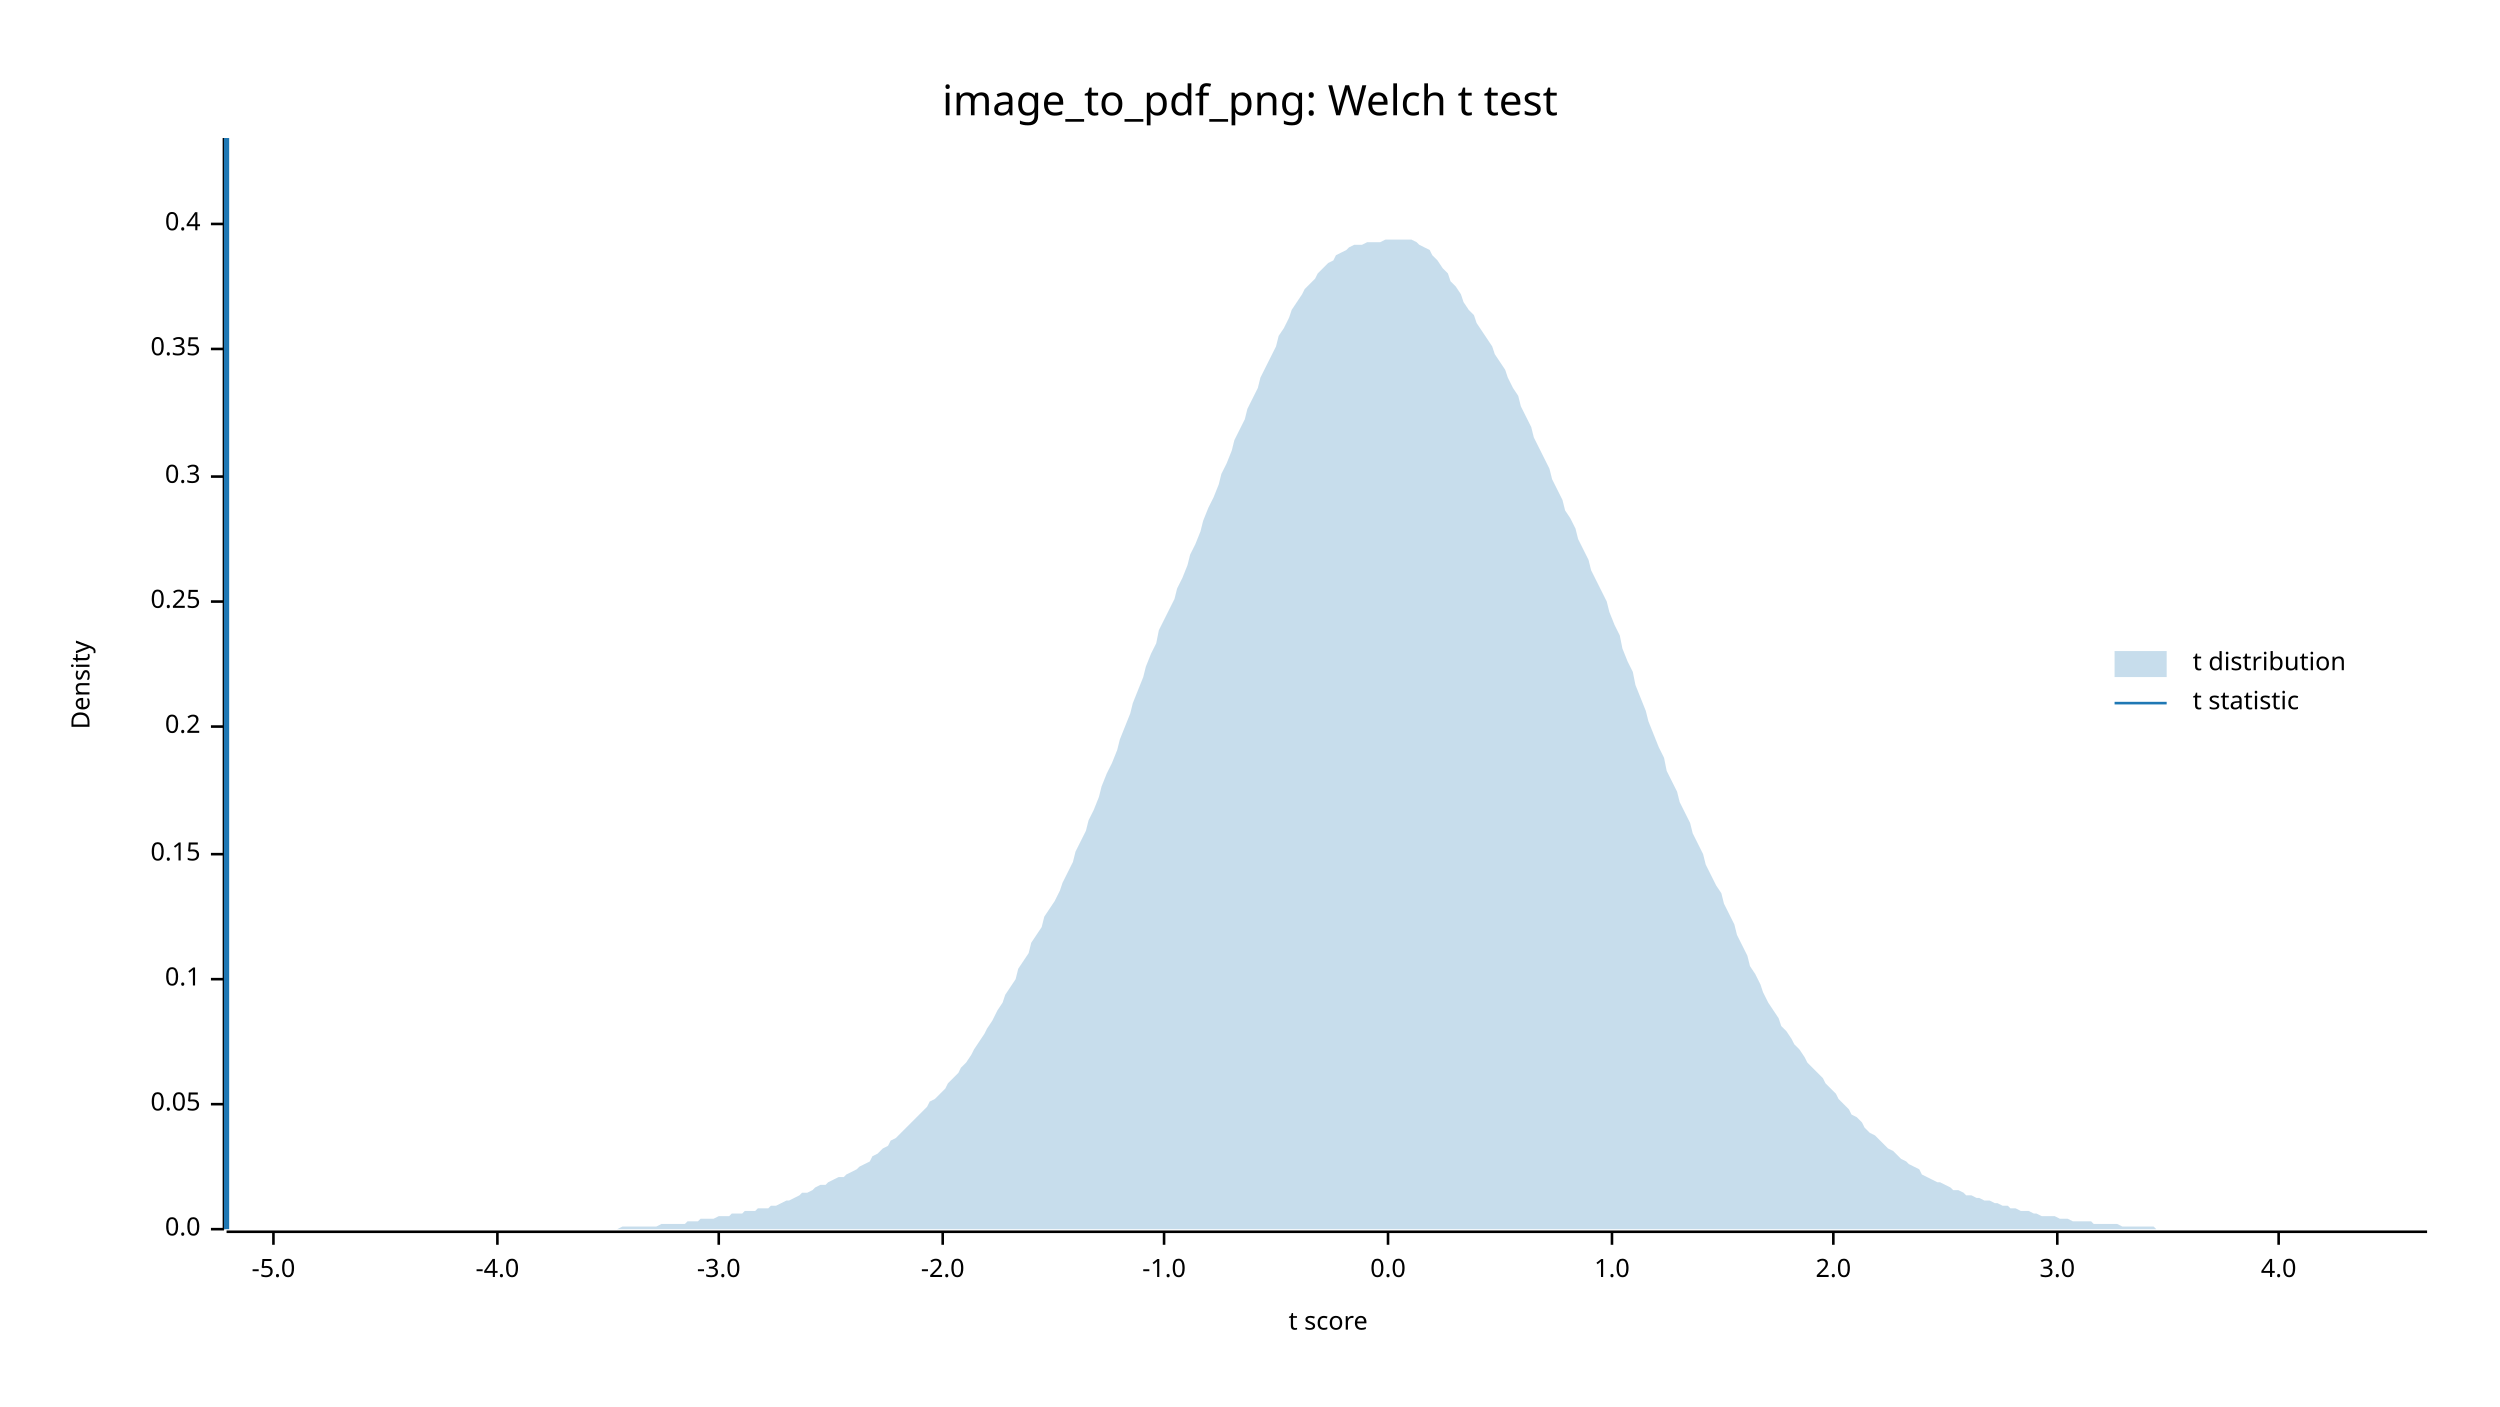
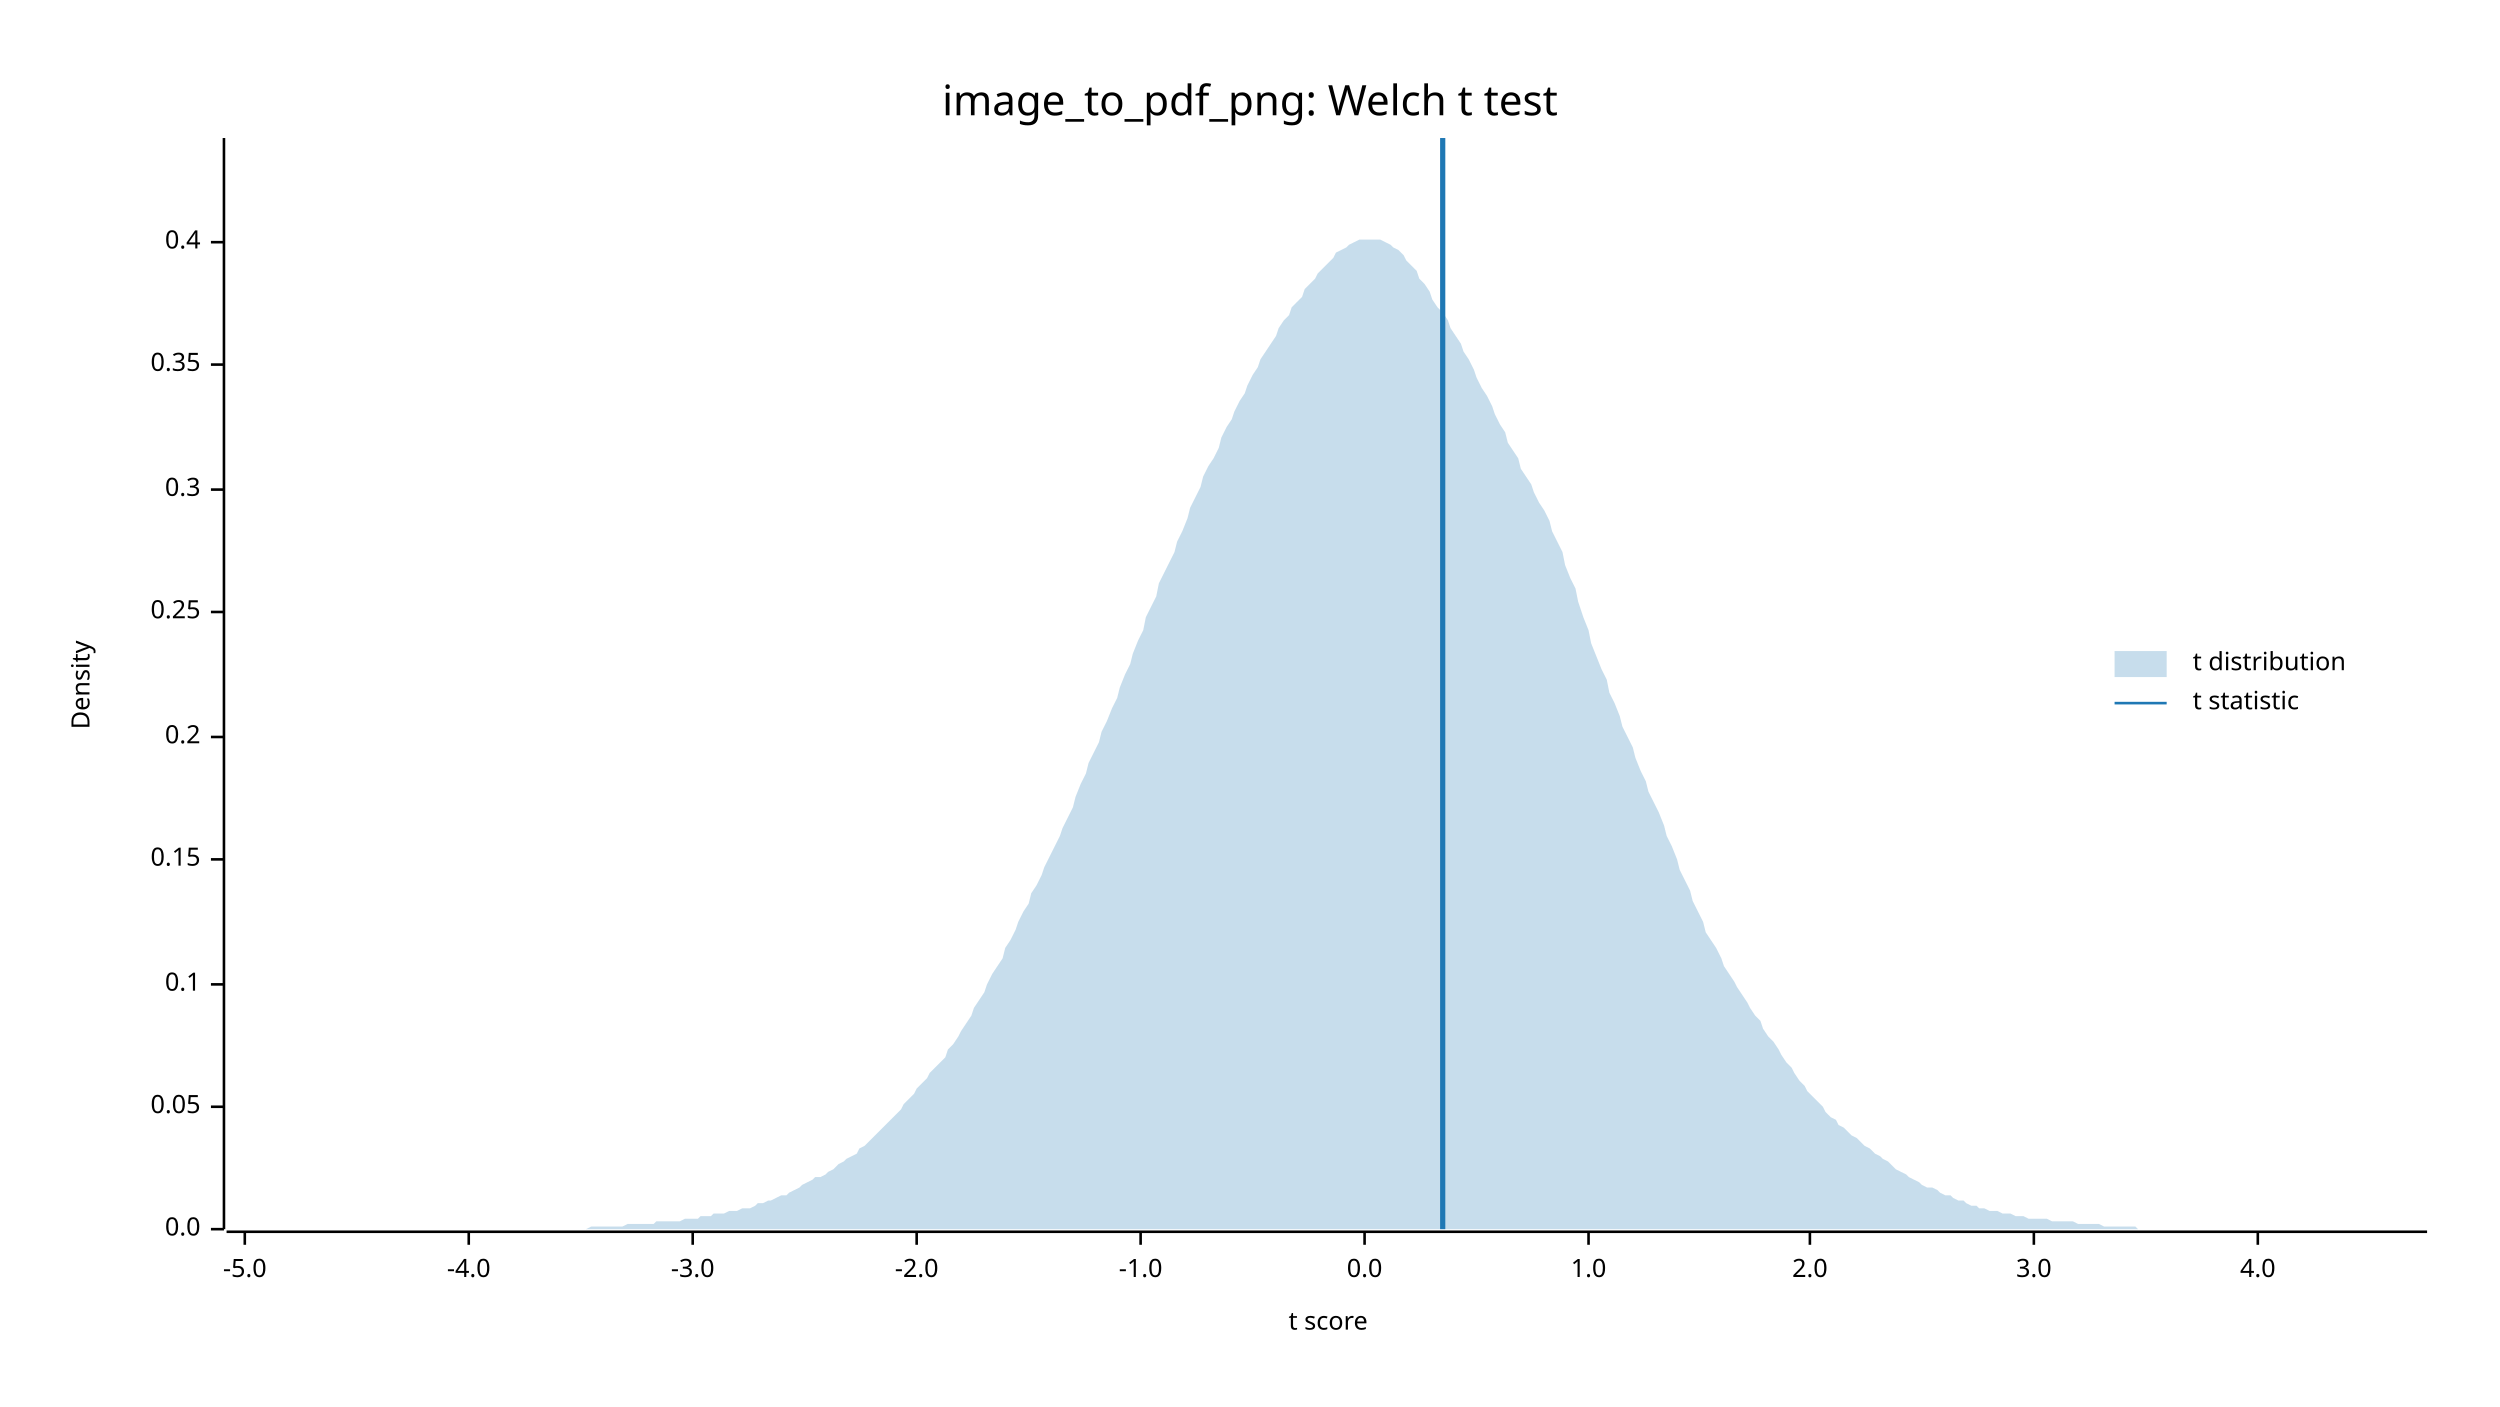
<svg xmlns="http://www.w3.org/2000/svg" width="960" height="540" viewBox="0 0 960 540">
  <text x="480" y="32" dy="0.76em" text-anchor="middle" font-family="sans-serif" font-size="16.129" opacity="1" fill="#000000">
image_to_pdf_png: Welch t test
</text>
  <text x="27" y="263" dy="0.76em" text-anchor="middle" font-family="sans-serif" font-size="9.677" opacity="1" fill="#000000" transform="rotate(270, 27, 263)">
Density
</text>
  <text x="510" y="513" dy="-0.5ex" text-anchor="middle" font-family="sans-serif" font-size="9.677" opacity="1" fill="#000000">
t score
</text>
  <polyline fill="none" opacity="1" stroke="#000000" stroke-width="1" points="86,53 86,472 " />
  <text x="77" y="472" dy="0.5ex" text-anchor="end" font-family="sans-serif" font-size="9.677" opacity="1" fill="#000000">
0.0
</text>
  <polyline fill="none" opacity="1" stroke="#000000" stroke-width="1" points="81,472 86,472 " />
-   <text x="77" y="424" dy="0.5ex" text-anchor="end" font-family="sans-serif" font-size="9.677" opacity="1" fill="#000000">
+   <text x="77" y="425" dy="0.5ex" text-anchor="end" font-family="sans-serif" font-size="9.677" opacity="1" fill="#000000">
0.05
</text>
-   <polyline fill="none" opacity="1" stroke="#000000" stroke-width="1" points="81,424 86,424 " />
-   <text x="77" y="376" dy="0.5ex" text-anchor="end" font-family="sans-serif" font-size="9.677" opacity="1" fill="#000000">
+   <polyline fill="none" opacity="1" stroke="#000000" stroke-width="1" points="81,425 86,425 " />
+   <text x="77" y="378" dy="0.5ex" text-anchor="end" font-family="sans-serif" font-size="9.677" opacity="1" fill="#000000">
0.1
</text>
-   <polyline fill="none" opacity="1" stroke="#000000" stroke-width="1" points="81,376 86,376 " />
-   <text x="77" y="328" dy="0.5ex" text-anchor="end" font-family="sans-serif" font-size="9.677" opacity="1" fill="#000000">
+   <polyline fill="none" opacity="1" stroke="#000000" stroke-width="1" points="81,378 86,378 " />
+   <text x="77" y="330" dy="0.5ex" text-anchor="end" font-family="sans-serif" font-size="9.677" opacity="1" fill="#000000">
0.15
</text>
-   <polyline fill="none" opacity="1" stroke="#000000" stroke-width="1" points="81,328 86,328 " />
-   <text x="77" y="279" dy="0.5ex" text-anchor="end" font-family="sans-serif" font-size="9.677" opacity="1" fill="#000000">
+   <polyline fill="none" opacity="1" stroke="#000000" stroke-width="1" points="81,330 86,330 " />
+   <text x="77" y="283" dy="0.5ex" text-anchor="end" font-family="sans-serif" font-size="9.677" opacity="1" fill="#000000">
0.2
</text>
-   <polyline fill="none" opacity="1" stroke="#000000" stroke-width="1" points="81,279 86,279 " />
-   <text x="77" y="231" dy="0.5ex" text-anchor="end" font-family="sans-serif" font-size="9.677" opacity="1" fill="#000000">
+   <polyline fill="none" opacity="1" stroke="#000000" stroke-width="1" points="81,283 86,283 " />
+   <text x="77" y="235" dy="0.5ex" text-anchor="end" font-family="sans-serif" font-size="9.677" opacity="1" fill="#000000">
0.25
</text>
-   <polyline fill="none" opacity="1" stroke="#000000" stroke-width="1" points="81,231 86,231 " />
-   <text x="77" y="183" dy="0.5ex" text-anchor="end" font-family="sans-serif" font-size="9.677" opacity="1" fill="#000000">
+   <polyline fill="none" opacity="1" stroke="#000000" stroke-width="1" points="81,235 86,235 " />
+   <text x="77" y="188" dy="0.5ex" text-anchor="end" font-family="sans-serif" font-size="9.677" opacity="1" fill="#000000">
0.3
</text>
-   <polyline fill="none" opacity="1" stroke="#000000" stroke-width="1" points="81,183 86,183 " />
-   <text x="77" y="134" dy="0.5ex" text-anchor="end" font-family="sans-serif" font-size="9.677" opacity="1" fill="#000000">
+   <polyline fill="none" opacity="1" stroke="#000000" stroke-width="1" points="81,188 86,188 " />
+   <text x="77" y="140" dy="0.5ex" text-anchor="end" font-family="sans-serif" font-size="9.677" opacity="1" fill="#000000">
0.35
</text>
-   <polyline fill="none" opacity="1" stroke="#000000" stroke-width="1" points="81,134 86,134 " />
-   <text x="77" y="86" dy="0.5ex" text-anchor="end" font-family="sans-serif" font-size="9.677" opacity="1" fill="#000000">
+   <polyline fill="none" opacity="1" stroke="#000000" stroke-width="1" points="81,140 86,140 " />
+   <text x="77" y="93" dy="0.5ex" text-anchor="end" font-family="sans-serif" font-size="9.677" opacity="1" fill="#000000">
0.4
</text>
-   <polyline fill="none" opacity="1" stroke="#000000" stroke-width="1" points="81,86 86,86 " />
+   <polyline fill="none" opacity="1" stroke="#000000" stroke-width="1" points="81,93 86,93 " />
  <polyline fill="none" opacity="1" stroke="#000000" stroke-width="1" points="87,473 932,473 " />
-   <text x="105" y="483" dy="0.76em" text-anchor="middle" font-family="sans-serif" font-size="9.677" opacity="1" fill="#000000">
+   <text x="94" y="483" dy="0.76em" text-anchor="middle" font-family="sans-serif" font-size="9.677" opacity="1" fill="#000000">
-5.0
</text>
-   <polyline fill="none" opacity="1" stroke="#000000" stroke-width="1" points="105,473 105,478 " />
-   <text x="191" y="483" dy="0.76em" text-anchor="middle" font-family="sans-serif" font-size="9.677" opacity="1" fill="#000000">
+   <polyline fill="none" opacity="1" stroke="#000000" stroke-width="1" points="94,473 94,478 " />
+   <text x="180" y="483" dy="0.76em" text-anchor="middle" font-family="sans-serif" font-size="9.677" opacity="1" fill="#000000">
-4.0
</text>
-   <polyline fill="none" opacity="1" stroke="#000000" stroke-width="1" points="191,473 191,478 " />
-   <text x="276" y="483" dy="0.76em" text-anchor="middle" font-family="sans-serif" font-size="9.677" opacity="1" fill="#000000">
+   <polyline fill="none" opacity="1" stroke="#000000" stroke-width="1" points="180,473 180,478 " />
+   <text x="266" y="483" dy="0.76em" text-anchor="middle" font-family="sans-serif" font-size="9.677" opacity="1" fill="#000000">
-3.0
</text>
-   <polyline fill="none" opacity="1" stroke="#000000" stroke-width="1" points="276,473 276,478 " />
-   <text x="362" y="483" dy="0.76em" text-anchor="middle" font-family="sans-serif" font-size="9.677" opacity="1" fill="#000000">
+   <polyline fill="none" opacity="1" stroke="#000000" stroke-width="1" points="266,473 266,478 " />
+   <text x="352" y="483" dy="0.76em" text-anchor="middle" font-family="sans-serif" font-size="9.677" opacity="1" fill="#000000">
-2.0
</text>
-   <polyline fill="none" opacity="1" stroke="#000000" stroke-width="1" points="362,473 362,478 " />
-   <text x="447" y="483" dy="0.76em" text-anchor="middle" font-family="sans-serif" font-size="9.677" opacity="1" fill="#000000">
+   <polyline fill="none" opacity="1" stroke="#000000" stroke-width="1" points="352,473 352,478 " />
+   <text x="438" y="483" dy="0.76em" text-anchor="middle" font-family="sans-serif" font-size="9.677" opacity="1" fill="#000000">
-1.0
</text>
-   <polyline fill="none" opacity="1" stroke="#000000" stroke-width="1" points="447,473 447,478 " />
-   <text x="533" y="483" dy="0.76em" text-anchor="middle" font-family="sans-serif" font-size="9.677" opacity="1" fill="#000000">
+   <polyline fill="none" opacity="1" stroke="#000000" stroke-width="1" points="438,473 438,478 " />
+   <text x="524" y="483" dy="0.76em" text-anchor="middle" font-family="sans-serif" font-size="9.677" opacity="1" fill="#000000">
0.0
</text>
-   <polyline fill="none" opacity="1" stroke="#000000" stroke-width="1" points="533,473 533,478 " />
-   <text x="619" y="483" dy="0.76em" text-anchor="middle" font-family="sans-serif" font-size="9.677" opacity="1" fill="#000000">
+   <polyline fill="none" opacity="1" stroke="#000000" stroke-width="1" points="524,473 524,478 " />
+   <text x="610" y="483" dy="0.76em" text-anchor="middle" font-family="sans-serif" font-size="9.677" opacity="1" fill="#000000">
1.0
</text>
-   <polyline fill="none" opacity="1" stroke="#000000" stroke-width="1" points="619,473 619,478 " />
-   <text x="704" y="483" dy="0.76em" text-anchor="middle" font-family="sans-serif" font-size="9.677" opacity="1" fill="#000000">
+   <polyline fill="none" opacity="1" stroke="#000000" stroke-width="1" points="610,473 610,478 " />
+   <text x="695" y="483" dy="0.76em" text-anchor="middle" font-family="sans-serif" font-size="9.677" opacity="1" fill="#000000">
2.0
</text>
-   <polyline fill="none" opacity="1" stroke="#000000" stroke-width="1" points="704,473 704,478 " />
-   <text x="790" y="483" dy="0.76em" text-anchor="middle" font-family="sans-serif" font-size="9.677" opacity="1" fill="#000000">
+   <polyline fill="none" opacity="1" stroke="#000000" stroke-width="1" points="695,473 695,478 " />
+   <text x="781" y="483" dy="0.76em" text-anchor="middle" font-family="sans-serif" font-size="9.677" opacity="1" fill="#000000">
3.0
</text>
-   <polyline fill="none" opacity="1" stroke="#000000" stroke-width="1" points="790,473 790,478 " />
-   <text x="875" y="483" dy="0.76em" text-anchor="middle" font-family="sans-serif" font-size="9.677" opacity="1" fill="#000000">
+   <polyline fill="none" opacity="1" stroke="#000000" stroke-width="1" points="781,473 781,478 " />
+   <text x="867" y="483" dy="0.76em" text-anchor="middle" font-family="sans-serif" font-size="9.677" opacity="1" fill="#000000">
4.0
</text>
-   <polyline fill="none" opacity="1" stroke="#000000" stroke-width="1" points="875,473 875,478 " />
-   <polygon opacity="0.25" fill="#1F78B4" points="87,472 88,472 90,472 92,472 93,472 95,472 97,472 98,472 100,472 102,472 103,472 105,472 107,472 109,472 110,472 112,472 114,472 115,472 117,472 119,472 120,472 122,472 124,472 125,472 127,472 129,472 131,472 132,472 134,472 136,472 137,472 139,472 141,472 142,472 144,472 146,472 147,472 149,472 151,472 153,472 154,472 156,472 158,472 159,472 161,472 163,472 164,472 166,472 168,472 169,472 171,472 173,472 175,472 176,472 178,472 180,472 181,472 183,472 185,472 186,472 188,472 190,472 191,472 193,472 195,472 197,472 198,472 200,472 202,472 203,472 205,472 207,472 208,472 210,472 212,472 214,472 215,472 217,472 219,472 220,472 222,472 224,472 225,472 227,472 229,472 230,472 232,472 234,472 236,472 237,472 239,471 241,471 242,471 244,471 246,471 247,471 249,471 251,471 252,471 254,470 256,470 258,470 259,470 261,470 263,470 264,469 266,469 268,469 269,468 271,468 273,468 274,468 276,467 278,467 280,467 281,466 283,466 285,466 286,465 288,465 290,465 291,464 293,464 295,464 296,463 298,463 300,462 302,461 303,461 305,460 307,459 308,458 310,458 312,457 313,456 315,455 317,455 318,454 320,453 322,452 324,452 325,451 327,450 329,449 330,448 332,447 334,446 335,444 337,443 339,441 341,440 342,438 344,437 346,435 347,434 349,432 351,430 352,429 354,427 356,425 357,423 359,422 361,420 363,418 364,416 366,414 368,412 369,410 371,408 373,405 374,403 376,400 378,397 379,395 381,392 383,388 385,385 386,382 388,379 390,376 391,372 393,369 395,366 396,362 398,359 400,356 401,352 403,349 405,346 407,342 408,339 410,335 412,331 413,327 415,323 417,319 418,315 420,311 422,306 423,302 425,297 427,293 429,288 430,284 432,279 434,274 435,270 437,265 439,260 440,256 442,251 444,247 445,242 447,238 449,234 451,230 452,226 454,222 456,217 457,213 459,209 461,204 462,200 464,195 466,191 468,186 469,182 471,178 473,173 474,169 476,165 478,161 479,157 481,153 483,149 484,145 486,141 488,137 490,133 491,129 493,126 495,122 496,119 498,116 500,113 501,111 503,109 505,107 506,105 508,103 510,101 512,100 513,98 515,97 517,96 518,95 520,94 522,94 523,94 525,93 527,93 528,93 530,93 532,92 534,92 535,92 537,92 539,92 540,92 542,92 544,93 545,94 547,95 549,96 550,98 552,100 554,103 556,105 557,108 559,110 561,113 562,116 564,119 566,121 567,124 569,127 571,130 573,133 574,136 576,139 578,142 579,145 581,149 583,152 584,156 586,160 588,164 589,168 591,172 593,176 595,180 596,184 598,188 600,192 601,196 603,199 605,203 606,207 608,211 610,215 611,219 613,223 615,227 617,231 618,235 620,240 622,244 623,249 625,254 627,258 628,263 630,268 632,273 633,277 635,282 637,287 639,291 640,296 642,300 644,304 645,308 647,312 649,316 650,320 652,324 654,328 655,332 657,336 659,340 661,343 662,347 664,351 666,355 667,359 669,363 671,367 672,371 674,374 676,378 677,381 679,385 681,388 683,391 684,394 686,396 688,399 689,401 691,403 693,406 694,408 696,410 698,412 700,414 701,416 703,418 705,420 706,422 708,424 710,426 711,428 713,429 715,431 716,433 718,435 720,436 722,438 723,439 725,441 727,442 728,443 730,445 732,446 733,447 735,448 737,449 738,451 740,452 742,453 744,454 745,454 747,455 749,456 750,457 752,457 754,458 755,459 757,459 759,460 760,460 762,461 764,461 766,462 767,462 769,463 771,463 772,464 774,464 776,465 777,465 779,465 781,466 782,466 784,467 786,467 788,467 789,467 791,468 793,468 794,468 796,469 798,469 799,469 801,469 803,469 804,470 806,470 808,470 810,470 811,470 813,470 815,471 816,471 818,471 820,471 821,471 823,471 825,471 827,471 828,472 830,472 832,472 833,472 835,472 837,472 838,472 840,472 842,472 843,472 845,472 847,472 849,472 850,472 852,472 854,472 855,472 857,472 859,472 860,472 862,472 864,472 865,472 867,472 869,472 871,472 872,472 874,472 876,472 877,472 879,472 881,472 882,472 884,472 886,472 887,472 889,472 891,472 893,472 894,472 896,472 898,472 899,472 901,472 903,472 904,472 906,472 908,472 909,472 911,472 913,472 915,472 916,472 918,472 920,472 921,472 923,472 925,472 926,472 928,472 930,472 932,472 932,472 87,472 " />
-   <polyline fill="none" opacity="1" stroke="#1F78B4" stroke-width="2" points="87,472 87,53 " />
+   <polyline fill="none" opacity="1" stroke="#000000" stroke-width="1" points="867,473 867,478 " />
+   <polygon opacity="0.25" fill="#1F78B4" points="87,472 88,472 90,472 92,472 93,472 95,472 97,472 98,472 100,472 102,472 103,472 105,472 107,472 109,472 110,472 112,472 114,472 115,472 117,472 119,472 120,472 122,472 124,472 125,472 127,472 129,472 131,472 132,472 134,472 136,472 137,472 139,472 141,472 142,472 144,472 146,472 147,472 149,472 151,472 153,472 154,472 156,472 158,472 159,472 161,472 163,472 164,472 166,472 168,472 169,472 171,472 173,472 175,472 176,472 178,472 180,472 181,472 183,472 185,472 186,472 188,472 190,472 191,472 193,472 195,472 197,472 198,472 200,472 202,472 203,472 205,472 207,472 208,472 210,472 212,472 214,472 215,472 217,472 219,472 220,472 222,472 224,472 225,472 227,471 229,471 230,471 232,471 234,471 236,471 237,471 239,471 241,470 242,470 244,470 246,470 247,470 249,470 251,470 252,469 254,469 256,469 258,469 259,469 261,469 263,468 264,468 266,468 268,468 269,467 271,467 273,467 274,466 276,466 278,466 280,465 281,465 283,465 285,464 286,464 288,464 290,463 291,462 293,462 295,461 296,461 298,460 300,459 302,459 303,458 305,457 307,456 308,455 310,454 312,453 313,452 315,452 317,451 318,450 320,449 322,447 324,446 325,445 327,444 329,443 330,441 332,440 334,438 335,437 337,435 339,433 341,431 342,430 344,428 346,426 347,424 349,422 351,420 352,418 354,416 356,414 357,412 359,410 361,408 363,406 364,403 366,401 368,398 369,396 371,393 373,390 374,387 376,384 378,381 379,378 381,374 383,371 385,368 386,364 388,361 390,357 391,354 393,350 395,347 396,343 398,340 400,336 401,333 403,329 405,325 407,321 408,318 410,314 412,310 413,306 415,301 417,297 418,293 420,289 422,285 423,281 425,277 427,272 429,268 430,264 432,259 434,255 435,251 437,246 439,242 440,237 442,233 444,229 445,224 447,220 449,216 451,212 452,208 454,204 456,199 457,195 459,191 461,187 462,183 464,179 466,176 468,172 469,168 471,164 473,161 474,158 476,154 478,151 479,148 481,144 483,141 484,138 486,135 488,132 490,129 491,126 493,123 495,121 496,118 498,116 500,114 501,111 503,109 505,107 506,105 508,103 510,101 512,99 513,97 515,96 517,95 518,94 520,93 522,92 523,92 525,92 527,92 528,92 530,92 532,93 534,94 535,95 537,96 539,98 540,100 542,102 544,104 545,107 547,109 549,112 550,115 552,118 554,120 556,123 557,126 559,129 561,132 562,135 564,138 566,142 567,145 569,149 571,152 573,156 574,159 576,163 578,166 579,170 581,173 583,176 584,180 586,183 588,186 589,189 591,193 593,196 595,200 596,204 598,208 600,212 601,217 603,222 605,226 606,231 608,237 610,242 611,247 613,252 615,257 617,261 618,266 620,270 622,275 623,279 625,283 627,287 628,291 630,296 632,300 633,304 635,308 637,312 639,317 640,321 642,325 644,330 645,334 647,338 649,342 650,346 652,350 654,354 655,358 657,361 659,364 661,368 662,371 664,374 666,377 667,379 669,382 671,385 672,387 674,390 676,392 677,395 679,398 681,400 683,403 684,405 686,408 688,410 689,412 691,415 693,417 694,419 696,421 698,423 700,425 701,427 703,429 705,430 706,432 708,433 710,435 711,436 713,437 715,439 716,440 718,441 720,443 722,444 723,445 725,446 727,448 728,449 730,450 732,451 733,452 735,453 737,454 738,455 740,456 742,456 744,457 745,458 747,459 749,459 750,460 752,461 754,461 755,462 757,463 759,463 760,464 762,464 764,465 766,465 767,465 769,466 771,466 772,466 774,467 776,467 777,467 779,468 781,468 782,468 784,468 786,468 788,469 789,469 791,469 793,469 794,469 796,469 798,470 799,470 801,470 803,470 804,470 806,470 808,471 810,471 811,471 813,471 815,471 816,471 818,471 820,471 821,472 823,472 825,472 827,472 828,472 830,472 832,472 833,472 835,472 837,472 838,472 840,472 842,472 843,472 845,472 847,472 849,472 850,472 852,472 854,472 855,472 857,472 859,472 860,472 862,472 864,472 865,472 867,472 869,472 871,472 872,472 874,472 876,472 877,472 879,472 881,472 882,472 884,472 886,472 887,472 889,472 891,472 893,472 894,472 896,472 898,472 899,472 901,472 903,472 904,472 906,472 908,472 909,472 911,472 913,472 915,472 916,472 918,472 920,472 921,472 923,472 925,472 926,472 928,472 930,472 932,472 932,472 87,472 " />
+   <polyline fill="none" opacity="1" stroke="#1F78B4" stroke-width="2" points="554,472 554,53 " />
  <text x="842" y="250" dy="0.76em" text-anchor="start" font-family="sans-serif" font-size="9.677" opacity="1" fill="#000000">
t distribution
</text>
  <text x="842" y="265" dy="0.76em" text-anchor="start" font-family="sans-serif" font-size="9.677" opacity="1" fill="#000000">
t statistic
</text>
  <rect x="812" y="250" width="20" height="10" opacity="0.25" fill="#1F78B4" stroke="none" />
  <polyline fill="none" opacity="1" stroke="#1F78B4" stroke-width="1" points="812,270 832,270 " />
</svg>
